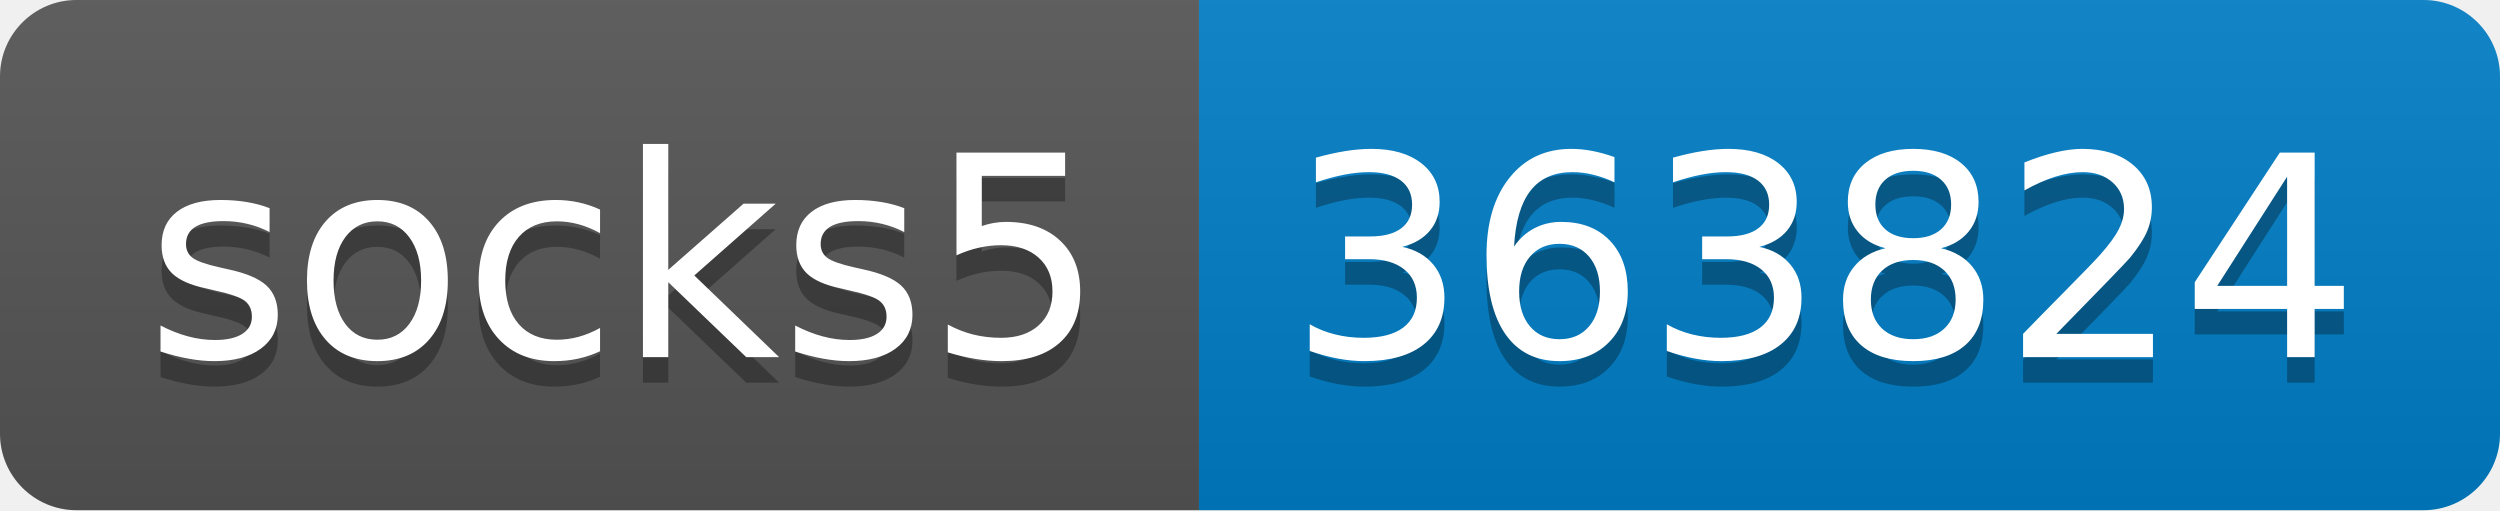
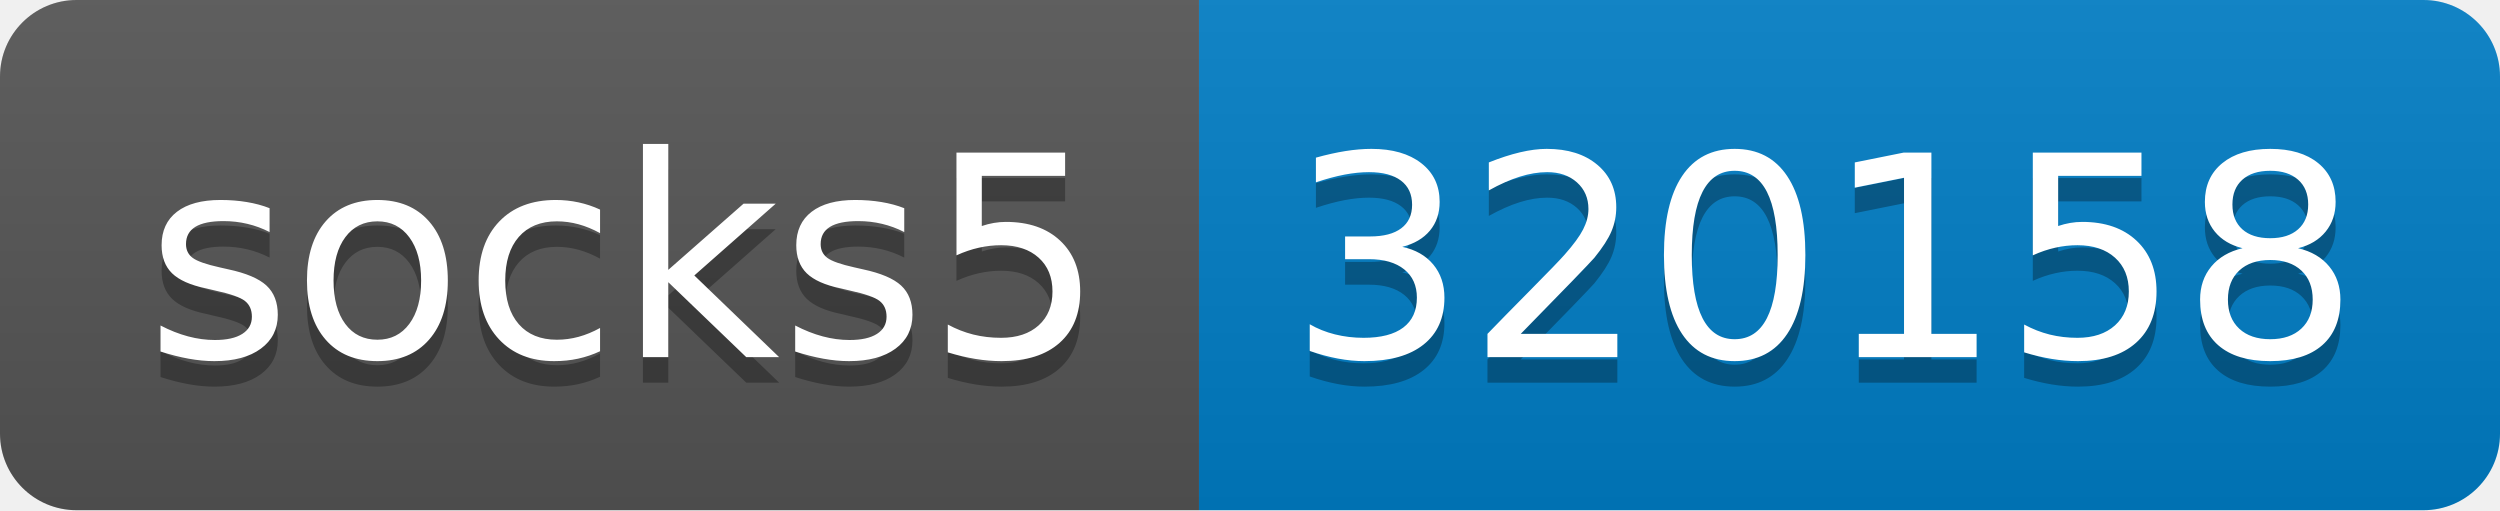
- <svg xmlns="http://www.w3.org/2000/svg" width="98" height="20" role="img" aria-label="socks5: 363824">
+ <svg xmlns="http://www.w3.org/2000/svg" width="98" height="20" role="img" aria-label="socks5: 320158">
  <linearGradient id="s" x2="0" y2="100%">
    <stop offset="0" stop-color="#bbb" stop-opacity=".1" />
    <stop offset="1" stop-opacity=".1" />
  </linearGradient>
  <clipPath id="r">
    <rect width="98" height="20" rx="3" fill="#fff" />
  </clipPath>
  <g clip-path="url(#r)">
    <rect width="47" height="20" fill="#555" />
    <rect x="47" width="51" height="20" fill="#007ec6" />
    <rect width="98" height="20" fill="url(#s)" />
  </g>
  <g fill="#fff" text-anchor="middle" font-family="Verdana,Geneva,DejaVu Sans,sans-serif" text-rendering="geometricPrecision" font-size="110">
    <text aria-hidden="true" x="245" y="150" fill="#010101" fill-opacity=".3" transform="scale(.1)" textLength="370">socks5</text>
    <text x="245" y="140" transform="scale(.1)" fill="#fff" textLength="370">socks5</text>
-     <text aria-hidden="true" x="715" y="150" fill="#010101" fill-opacity=".3" transform="scale(.1)" textLength="410">363824</text>
-     <text x="715" y="140" transform="scale(.1)" fill="#fff" textLength="410">363824</text>
+     <text aria-hidden="true" x="715" y="150" fill="#010101" fill-opacity=".3" transform="scale(.1)" textLength="410">320158</text>
+     <text x="715" y="140" transform="scale(.1)" fill="#fff" textLength="410">320158</text>
  </g>
</svg>
